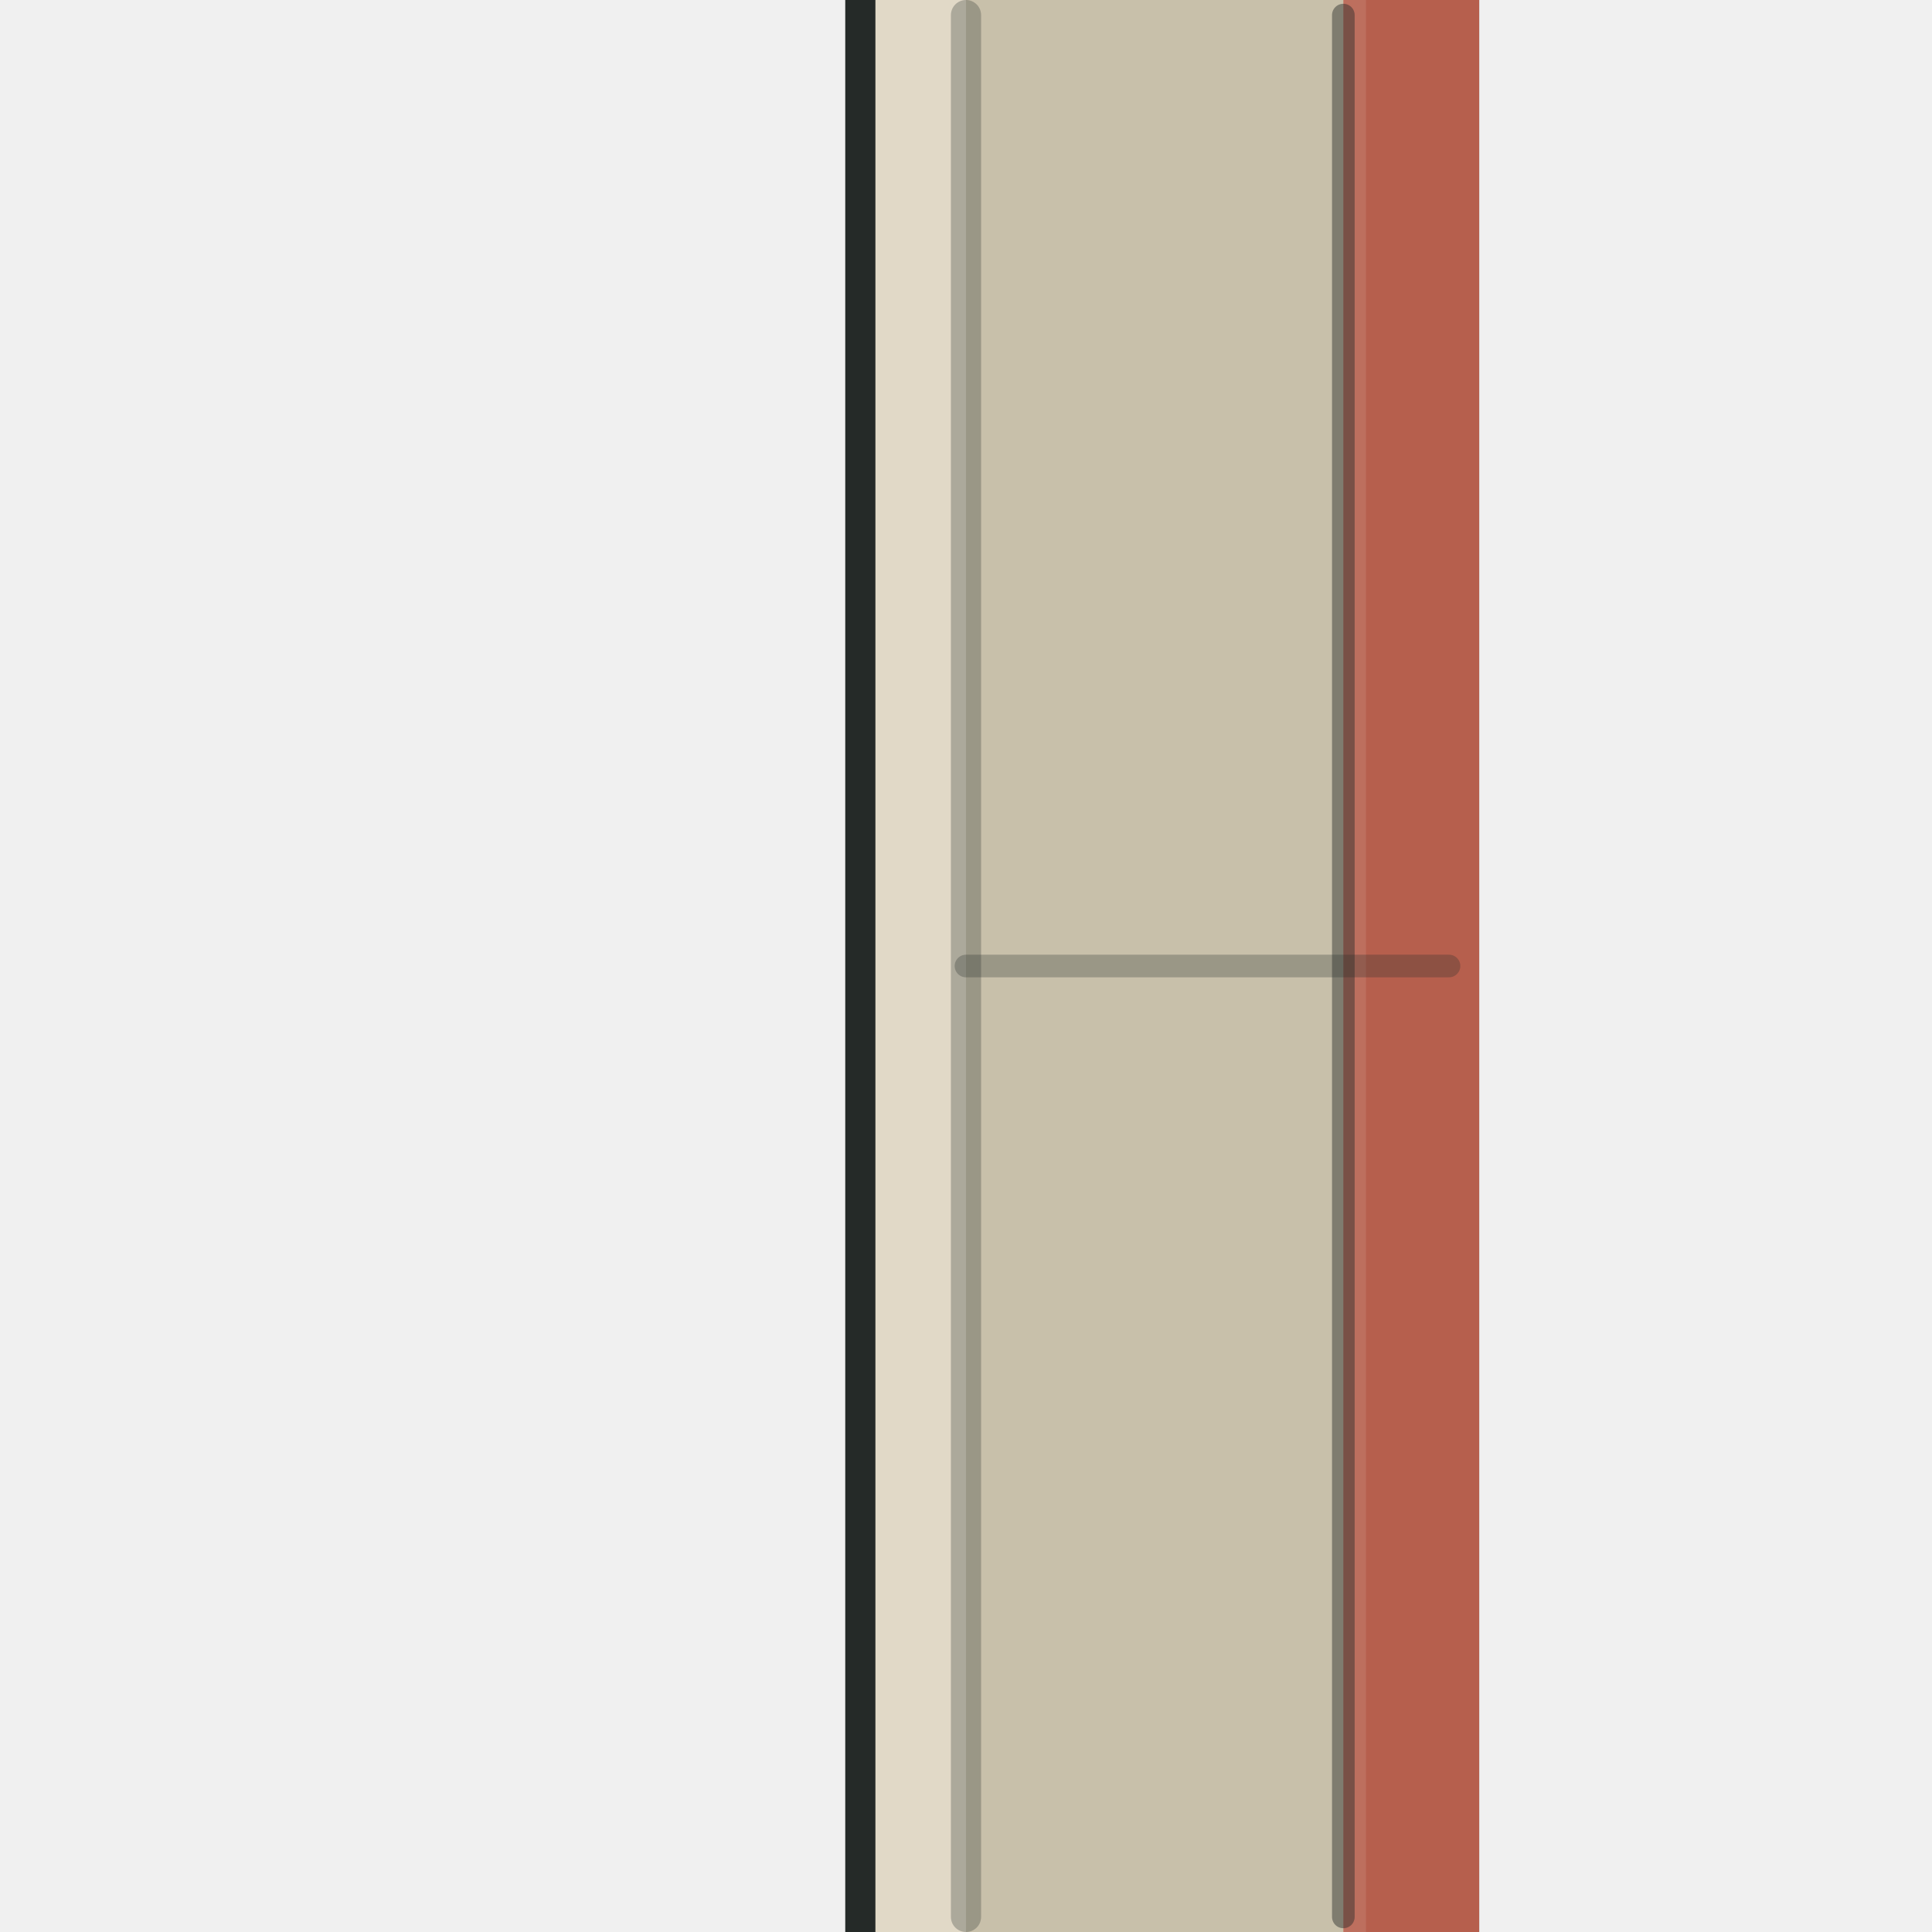
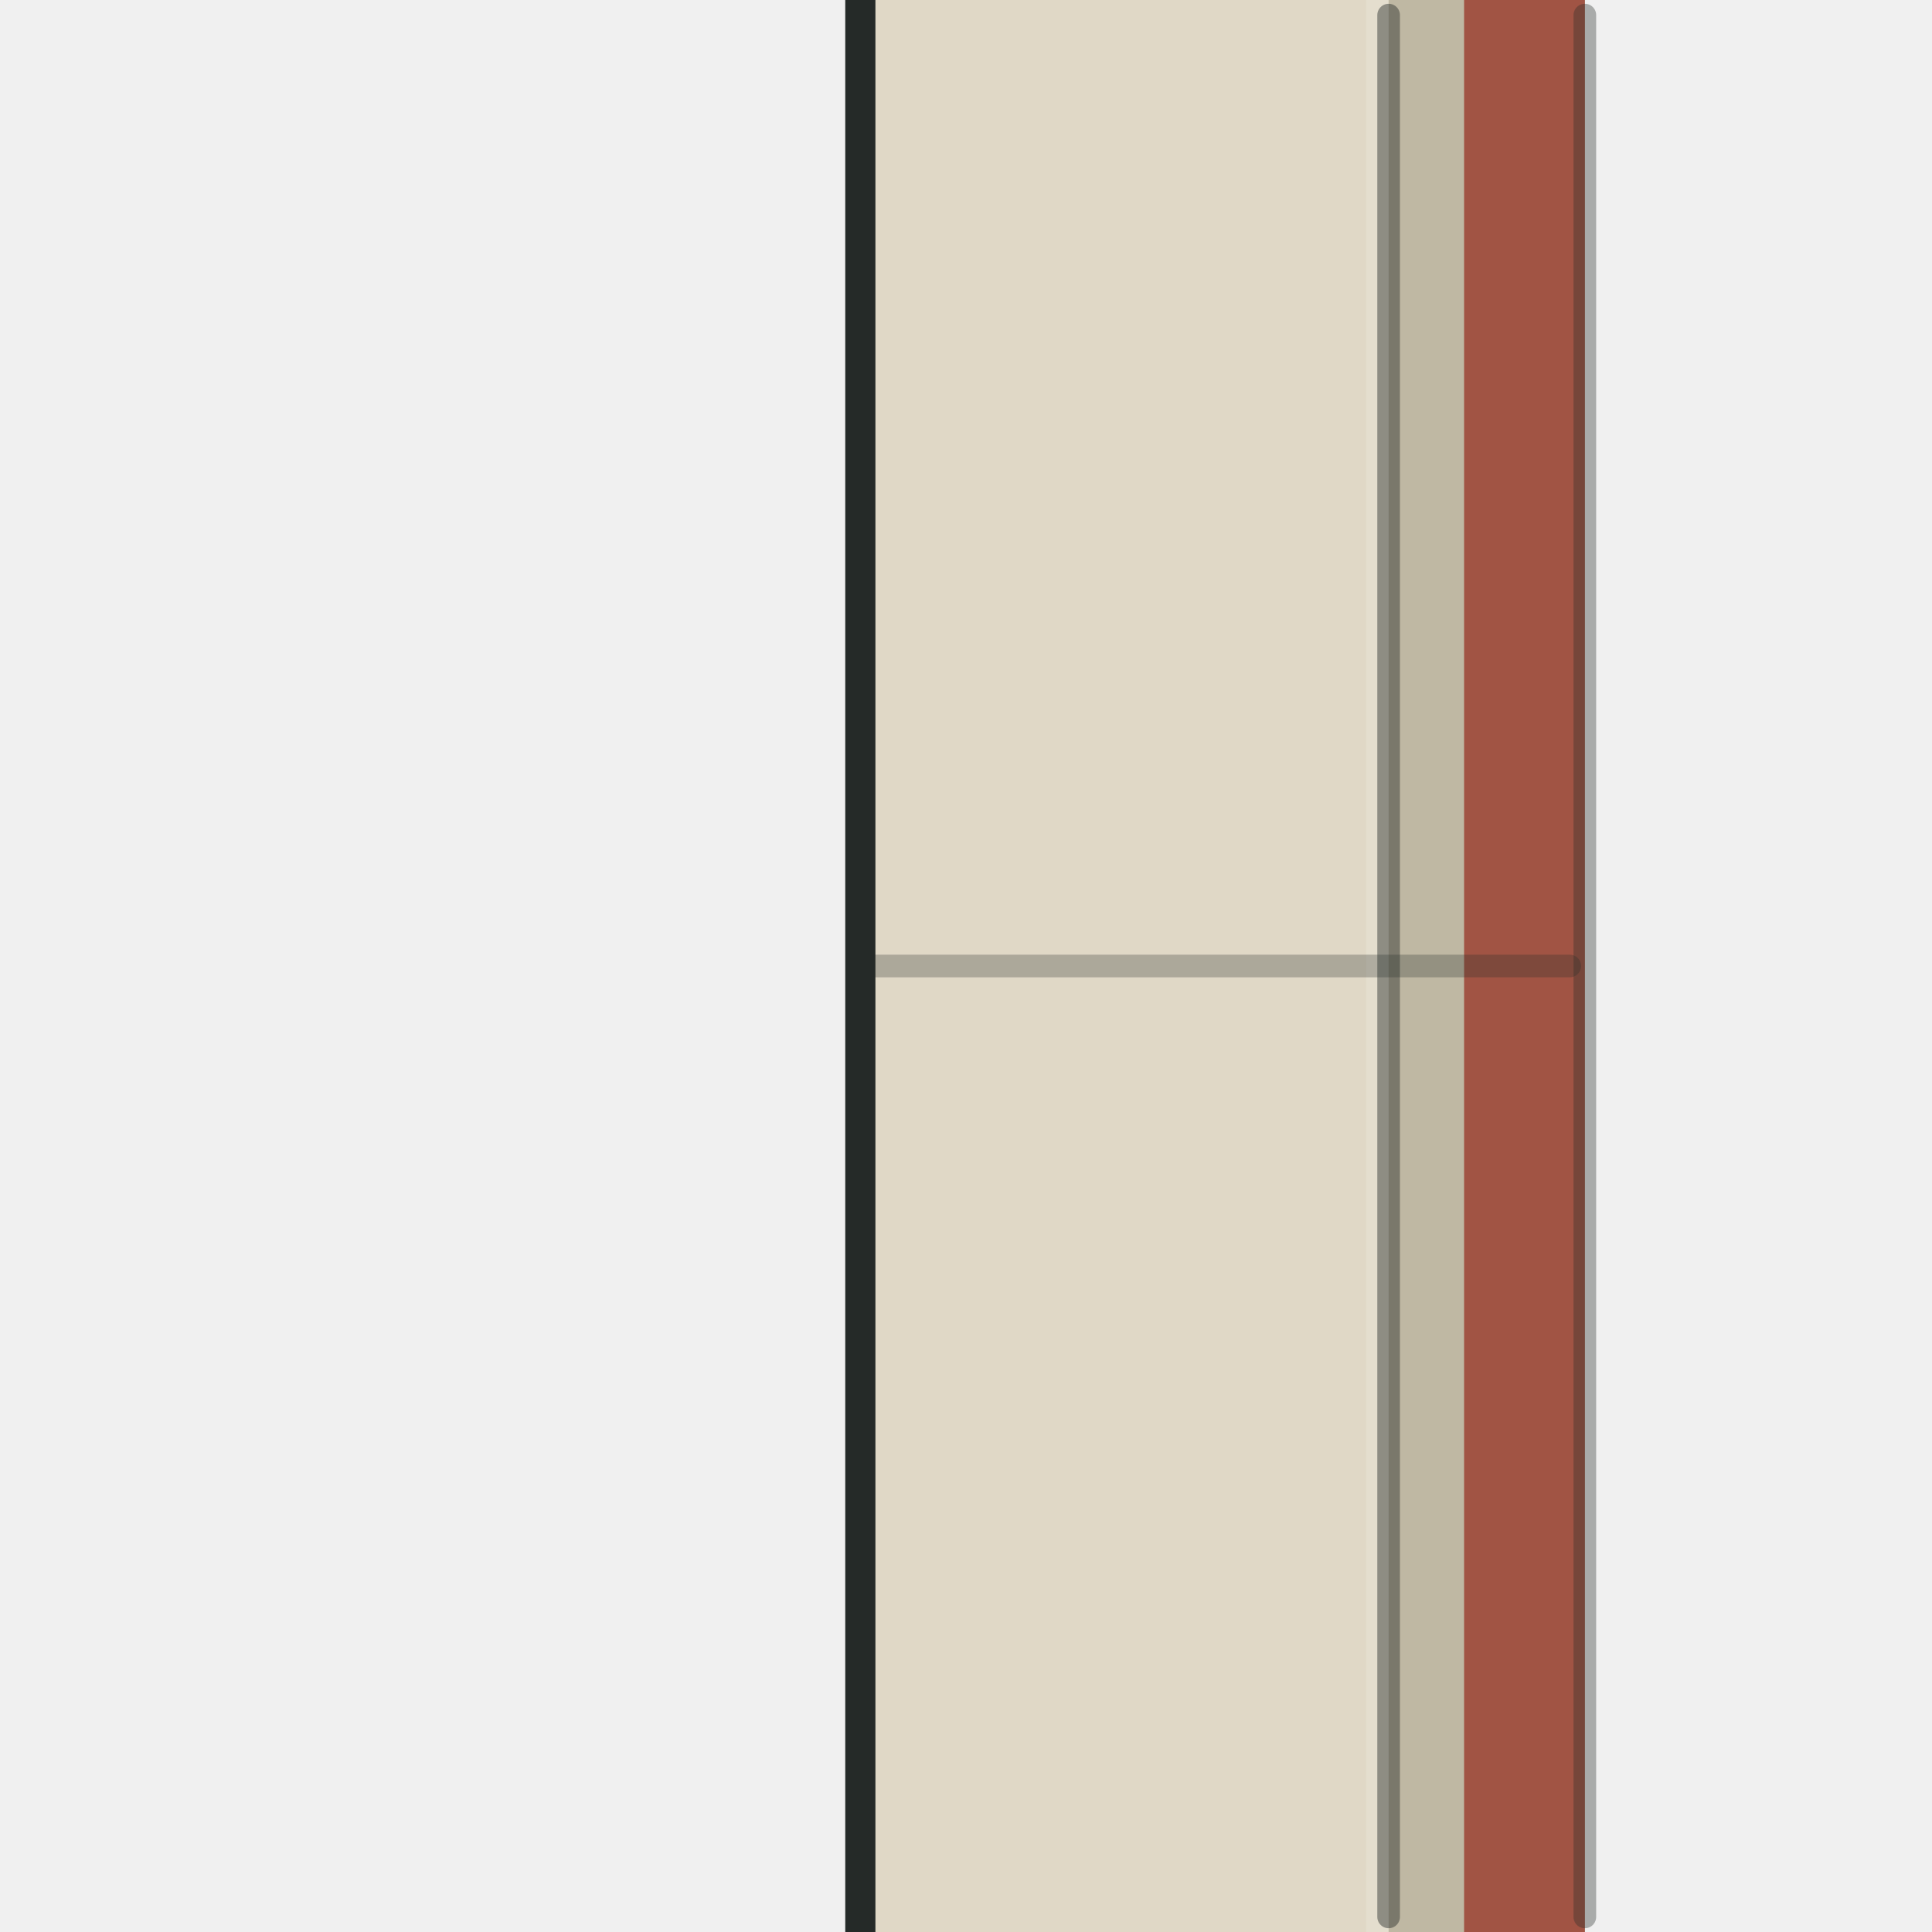
<svg xmlns="http://www.w3.org/2000/svg" viewBox="0 0 128 128" width="128" height="128">
  <g id="detail/upper">
-     <path id="upper-contour" d="M 56 0 H 98 V 128 H 56 Z" fill="#252A28" />
-     <path id="upper-shell" d="M 58 0 H 98 V 128 H 58 Z" fill="#D9D0B9" />
-     <path id="upper-cap-light" d="M 58 0 H 64 V 128 H 58 Z" fill="#FFFFFF" opacity="0.20" />
-     <path id="upper-face-shade" d="M 64 0 H 89 V 128 H 64 Z" fill="#000000" opacity="0.08" />
-     <path id="upper-coral-band" d="M 89 0 H 98 V 128 H 89 Z" fill="#B65F4D" />
-     <path id="upper-band-light" d="M 89 0 H 90.5 V 128 H 89 Z" fill="#FFFFFF" opacity="0.10" />
-     <path id="upper-service-seam" d="M 64 1 V 127" fill="none" stroke="#252A28" stroke-width="2" stroke-linecap="round" stroke-linejoin="round" opacity="0.28" />
-     <path id="upper-module-seam" d="M 64 64 H 96" fill="none" stroke="#252A28" stroke-width="1.5" stroke-linecap="round" stroke-linejoin="round" opacity="0.28" />
-     <path id="upper-band-seam" d="M 89 1 V 127" fill="none" stroke="#252A28" stroke-width="1.5" stroke-linecap="round" stroke-linejoin="round" opacity="0.45" />
+     <path id="upper-contour" d="M 56 0 H 105 V 128 H 56 Z" fill="#252A28" />
+     <path id="upper-shell" d="M 58 0 H 105 V 128 H 58 Z" fill="#D9D0B9" />
+     <path id="upper-plane-light" d="M 58 0 H 90.5 V 128 H 58 Z" fill="#FFFFFF" opacity="0.18" />
+     <path id="upper-arris-lip" d="M 90.5 0 H 92 V 128 H 90.5 Z" fill="#FFFFFF" opacity="0.30" />
+     <path id="upper-coral-band" d="M 97 0 H 105 V 128 H 97 Z" fill="#B65F4D" />
+     <path id="upper-face-shade" d="M 92 0 H 105 V 128 H 92 Z" fill="#000000" opacity="0.12" />
+     <path id="upper-arris-seam" d="M 92 1 V 127" fill="none" stroke="#252A28" stroke-width="1.5" stroke-linecap="round" stroke-linejoin="round" opacity="0.45" />
+     <path id="upper-band-seam" d="M 105 1 V 127" fill="none" stroke="#252A28" stroke-width="1.5" stroke-linecap="round" stroke-linejoin="round" opacity="0.35" />
+     <path id="upper-module-seam" d="M 58 64 H 104" fill="none" stroke="#252A28" stroke-width="1.5" stroke-linecap="round" stroke-linejoin="round" opacity="0.28" />
  </g>
</svg>
